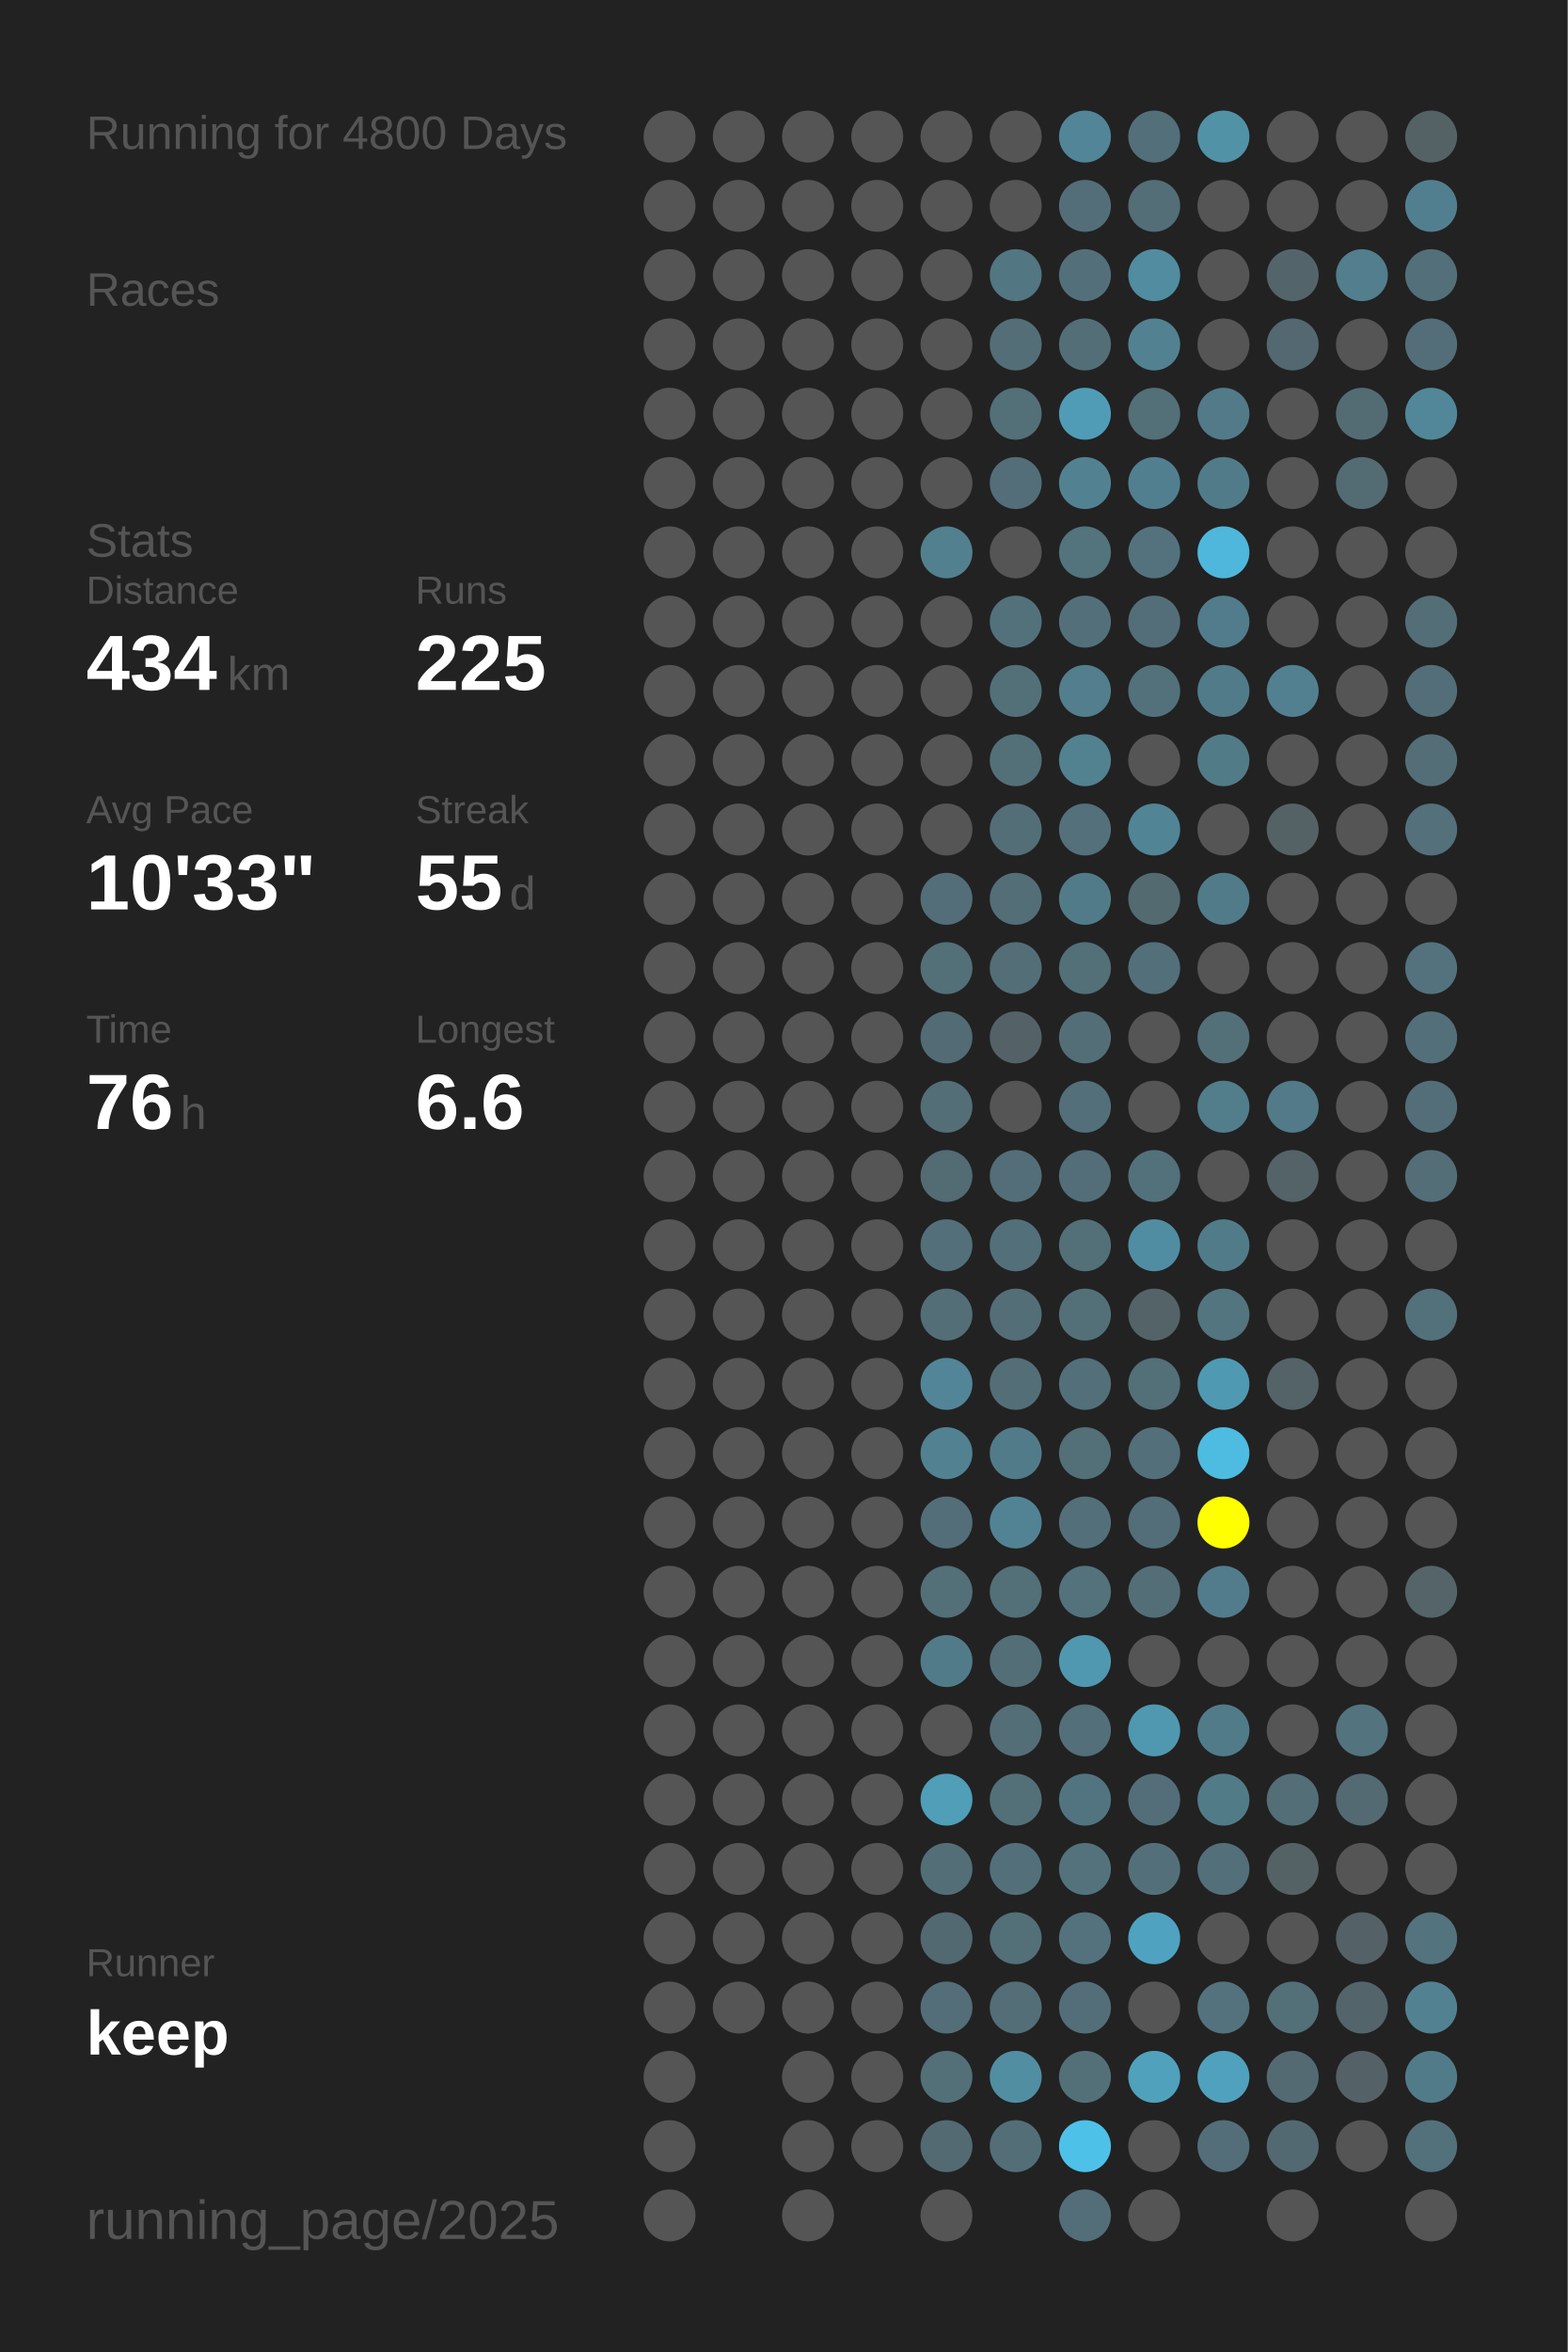
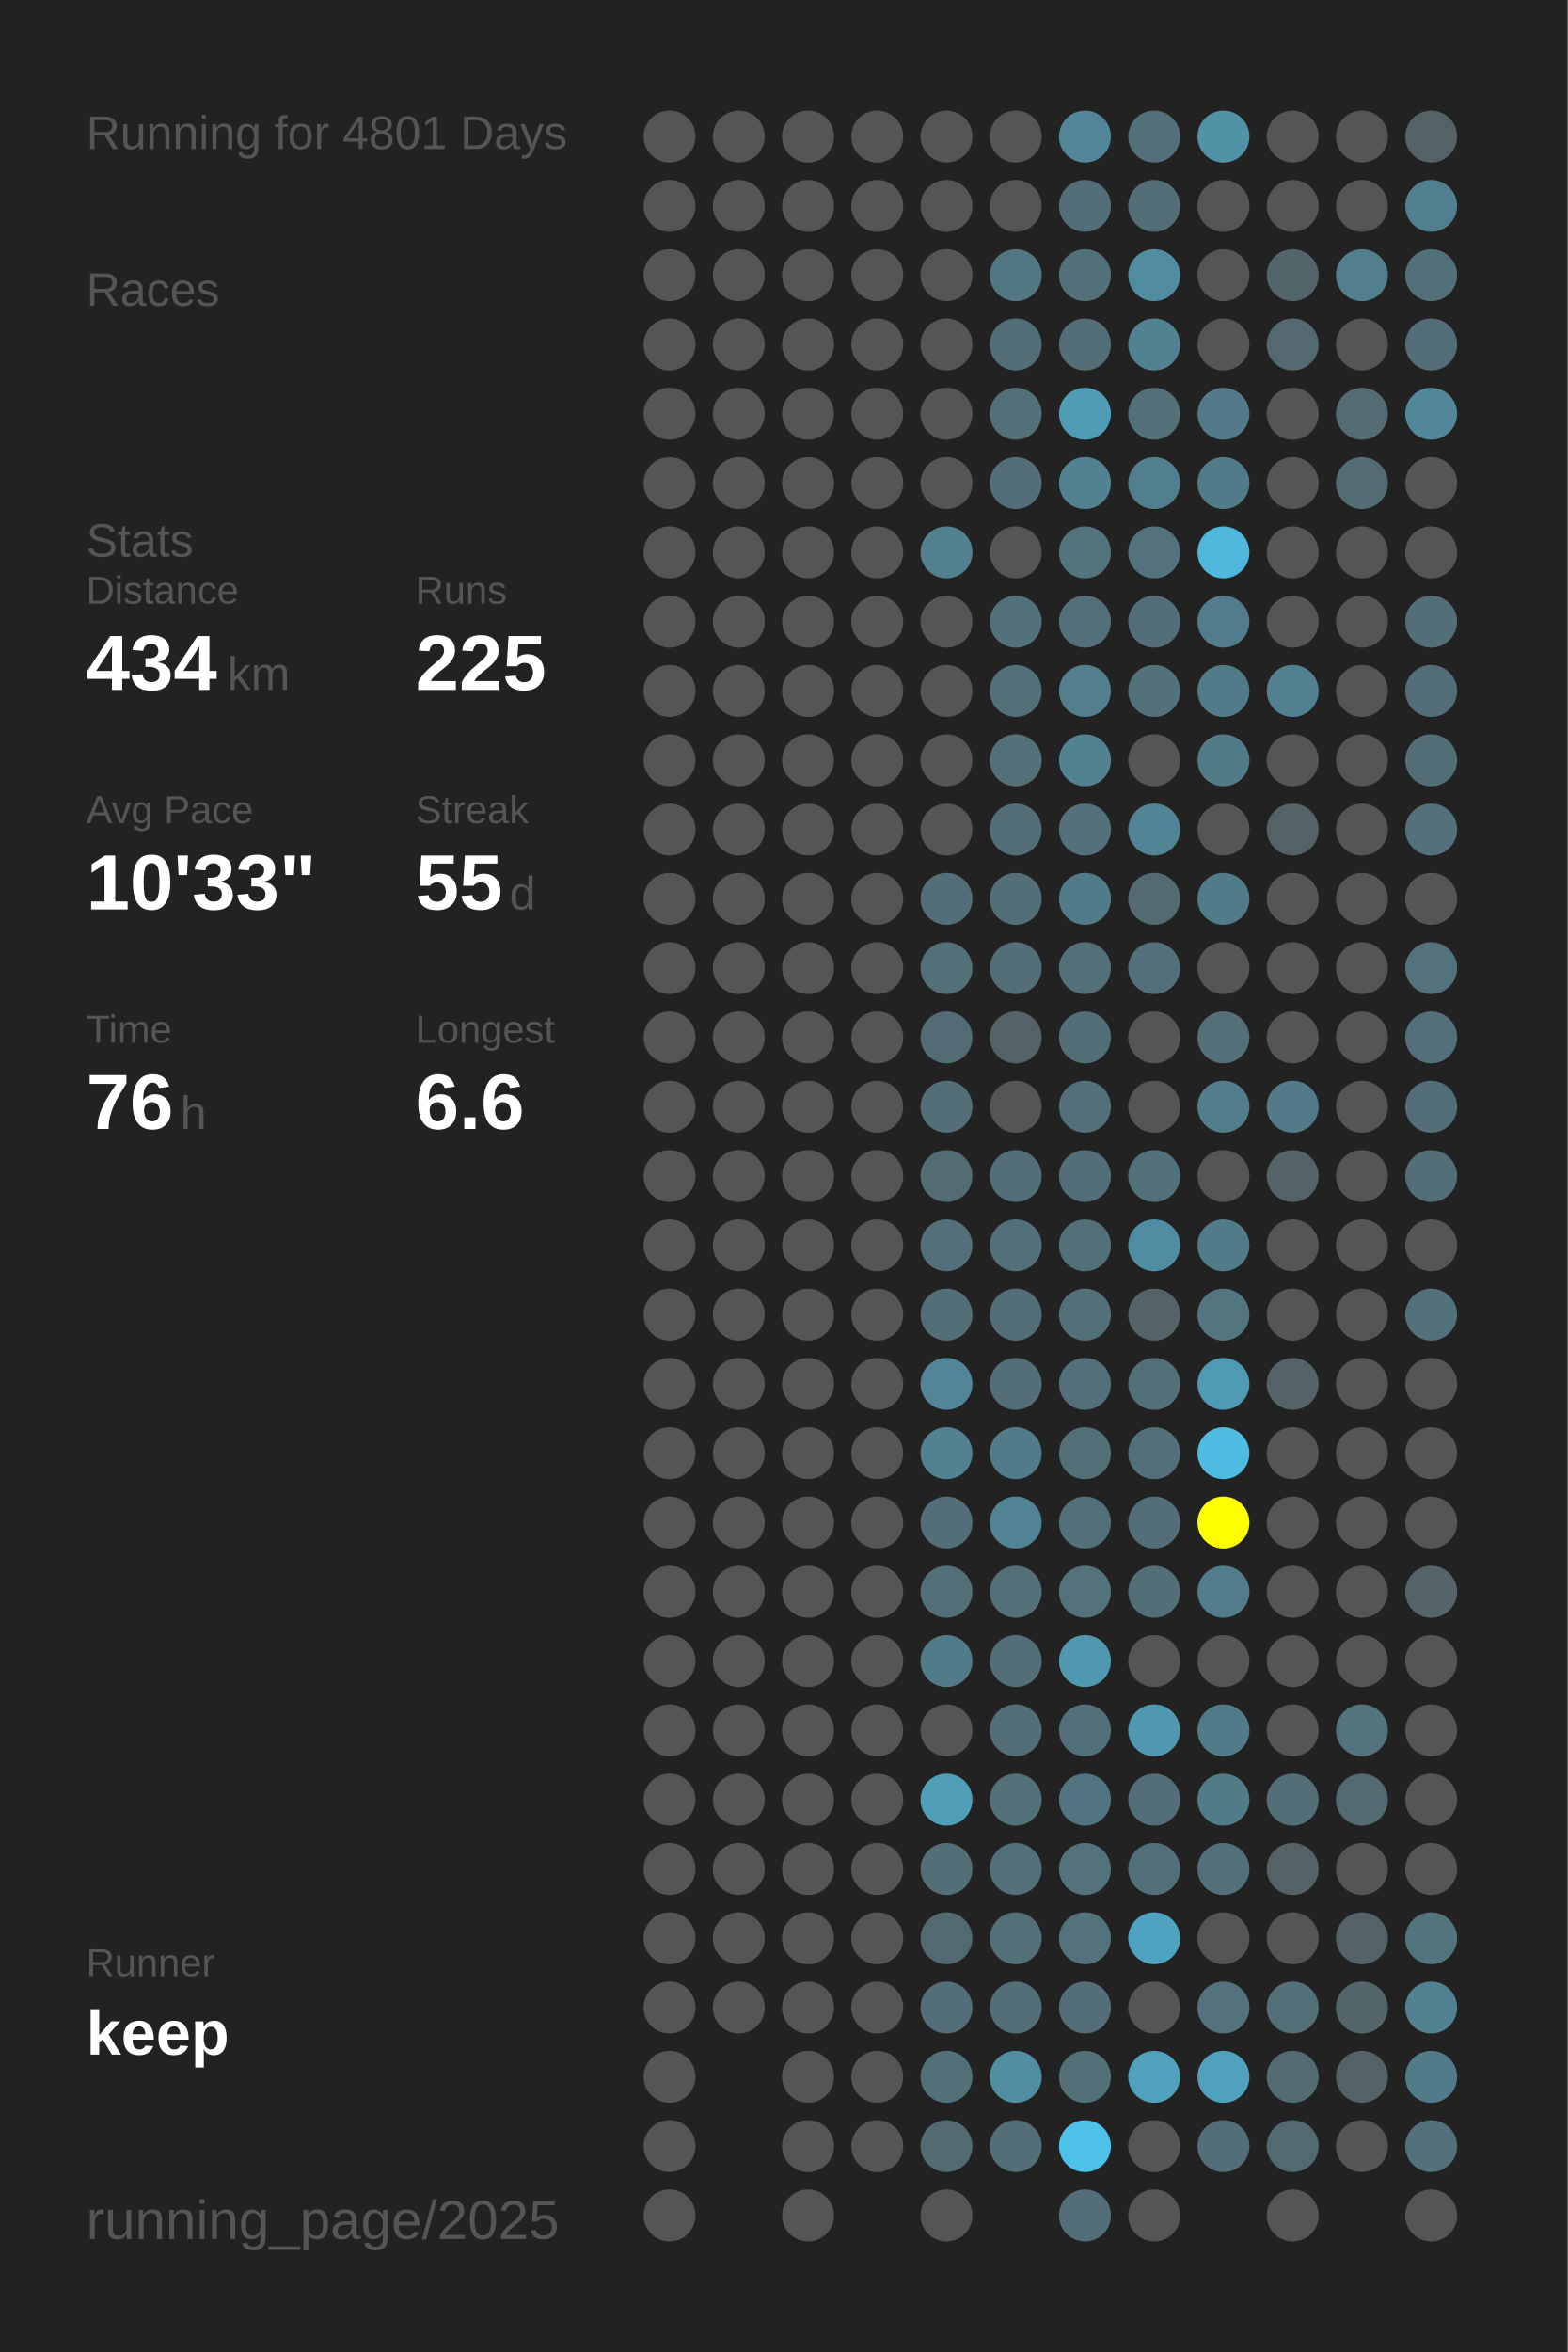
<svg xmlns="http://www.w3.org/2000/svg" baseProfile="full" height="300mm" version="1.1" viewBox="0,0,200,300" width="200mm">
  <defs />
  <rect fill="#222222" height="300" width="200" x="0" y="0" />
-   <text fill="#555555" style="font-size:6px; font-family:Arial;" x="11" y="19">Running for 4800 Days</text>
+   <text fill="#555555" style="font-size:6px; font-family:Arial;" x="11" y="19">Running for 4801 Days</text>
  <text fill="#555555" style="font-size:6px; font-family:Arial;" x="11" y="39">Races</text>
  <text fill="#555555" style="font-size:6px; font-family:Arial;" x="11" y="71">Stats</text>
  <text fill="#555555" style="font-size:5px; font-family:Arial;" x="11" y="77">Distance</text>
  <text fill="#FFFFFF" style="font-size:10px; font-family:Arial; font-weight:bold;" x="11" y="88">434</text>
  <text fill="#555555" style="font-size:6px; font-family:Arial;" x="29" y="88">km</text>
  <text fill="#555555" style="font-size:5px; font-family:Arial;" x="53" y="77">Runs</text>
  <text fill="#FFFFFF" style="font-size:10px; font-family:Arial; font-weight:bold;" x="53" y="88">225</text>
  <text fill="#555555" style="font-size:5px; font-family:Arial;" x="11" y="105">Avg Pace</text>
  <text fill="#FFFFFF" style="font-size:10px; font-family:Arial; font-weight:bold;" x="11" y="116">10'33"</text>
  <text fill="#555555" style="font-size:5px; font-family:Arial;" x="53" y="105">Streak</text>
  <text fill="#FFFFFF" style="font-size:10px; font-family:Arial; font-weight:bold;" x="53" y="116">55</text>
  <text fill="#555555" style="font-size:6px; font-family:Arial;" x="65" y="116">d</text>
  <text fill="#555555" style="font-size:5px; font-family:Arial;" x="11" y="133">Time</text>
  <text fill="#FFFFFF" style="font-size:10px; font-family:Arial; font-weight:bold;" x="11" y="144">76</text>
  <text fill="#555555" style="font-size:6px; font-family:Arial;" x="23" y="144">h</text>
  <text fill="#555555" style="font-size:5px; font-family:Arial;" x="53" y="133">Longest</text>
  <text fill="#FFFFFF" style="font-size:10px; font-family:Arial; font-weight:bold;" x="53" y="144">6.6</text>
  <text fill="#555555" style="font-size:5px; font-family:Arial;" x="11" y="252.065">Runner</text>
  <text fill="#FFFFFF" style="font-size:8px; font-family:Arial; font-weight:bold;" x="11" y="262.065">keep</text>
  <text fill="#555555" style="font-size:7px; font-family:Arial;" x="11" y="285.581">running_page/2025</text>
  <circle cx="85.417" cy="17.419" fill="#555555" r="3.312" />
  <circle cx="85.417" cy="26.258" fill="#555555" r="3.312" />
  <circle cx="85.417" cy="35.097" fill="#555555" r="3.312" />
  <circle cx="85.417" cy="43.935" fill="#555555" r="3.312" />
  <circle cx="85.417" cy="52.774" fill="#555555" r="3.312" />
  <circle cx="85.417" cy="61.613" fill="#555555" r="3.312" />
  <circle cx="85.417" cy="70.452" fill="#555555" r="3.312" />
  <circle cx="85.417" cy="79.29" fill="#555555" r="3.312" />
  <circle cx="85.417" cy="88.129" fill="#555555" r="3.312" />
  <circle cx="85.417" cy="96.968" fill="#555555" r="3.312" />
  <circle cx="85.417" cy="105.806" fill="#555555" r="3.312" />
  <circle cx="85.417" cy="114.645" fill="#555555" r="3.312" />
  <circle cx="85.417" cy="123.484" fill="#555555" r="3.312" />
  <circle cx="85.417" cy="132.323" fill="#555555" r="3.312" />
  <circle cx="85.417" cy="141.161" fill="#555555" r="3.312" />
  <circle cx="85.417" cy="150" fill="#555555" r="3.312" />
  <circle cx="85.417" cy="158.839" fill="#555555" r="3.312" />
  <circle cx="85.417" cy="167.677" fill="#555555" r="3.312" />
  <circle cx="85.417" cy="176.516" fill="#555555" r="3.312" />
  <circle cx="85.417" cy="185.355" fill="#555555" r="3.312" />
  <circle cx="85.417" cy="194.194" fill="#555555" r="3.312" />
  <circle cx="85.417" cy="203.032" fill="#555555" r="3.312" />
  <circle cx="85.417" cy="211.871" fill="#555555" r="3.312" />
  <circle cx="85.417" cy="220.71" fill="#555555" r="3.312" />
  <circle cx="85.417" cy="229.548" fill="#555555" r="3.312" />
  <circle cx="85.417" cy="238.387" fill="#555555" r="3.312" />
  <circle cx="85.417" cy="247.226" fill="#555555" r="3.312" />
  <circle cx="85.417" cy="256.065" fill="#555555" r="3.312" />
  <circle cx="85.417" cy="264.903" fill="#555555" r="3.312" />
  <circle cx="85.417" cy="273.742" fill="#555555" r="3.312" />
  <circle cx="85.417" cy="282.581" fill="#555555" r="3.312" />
  <circle cx="94.25" cy="17.419" fill="#555555" r="3.312" />
  <circle cx="94.25" cy="26.258" fill="#555555" r="3.312" />
  <circle cx="94.25" cy="35.097" fill="#555555" r="3.312" />
  <circle cx="94.25" cy="43.935" fill="#555555" r="3.312" />
  <circle cx="94.25" cy="52.774" fill="#555555" r="3.312" />
  <circle cx="94.25" cy="61.613" fill="#555555" r="3.312" />
  <circle cx="94.25" cy="70.452" fill="#555555" r="3.312" />
  <circle cx="94.25" cy="79.29" fill="#555555" r="3.312" />
  <circle cx="94.25" cy="88.129" fill="#555555" r="3.312" />
  <circle cx="94.25" cy="96.968" fill="#555555" r="3.312" />
  <circle cx="94.25" cy="105.806" fill="#555555" r="3.312" />
  <circle cx="94.25" cy="114.645" fill="#555555" r="3.312" />
  <circle cx="94.25" cy="123.484" fill="#555555" r="3.312" />
  <circle cx="94.25" cy="132.323" fill="#555555" r="3.312" />
  <circle cx="94.25" cy="141.161" fill="#555555" r="3.312" />
  <circle cx="94.25" cy="150" fill="#555555" r="3.312" />
  <circle cx="94.25" cy="158.839" fill="#555555" r="3.312" />
  <circle cx="94.25" cy="167.677" fill="#555555" r="3.312" />
  <circle cx="94.25" cy="176.516" fill="#555555" r="3.312" />
  <circle cx="94.25" cy="185.355" fill="#555555" r="3.312" />
  <circle cx="94.25" cy="194.194" fill="#555555" r="3.312" />
  <circle cx="94.25" cy="203.032" fill="#555555" r="3.312" />
  <circle cx="94.25" cy="211.871" fill="#555555" r="3.312" />
  <circle cx="94.25" cy="220.71" fill="#555555" r="3.312" />
  <circle cx="94.25" cy="229.548" fill="#555555" r="3.312" />
  <circle cx="94.25" cy="238.387" fill="#555555" r="3.312" />
  <circle cx="94.25" cy="247.226" fill="#555555" r="3.312" />
  <circle cx="94.25" cy="256.065" fill="#555555" r="3.312" />
  <circle cx="103.083" cy="17.419" fill="#555555" r="3.312" />
  <circle cx="103.083" cy="26.258" fill="#555555" r="3.312" />
  <circle cx="103.083" cy="35.097" fill="#555555" r="3.312" />
  <circle cx="103.083" cy="43.935" fill="#555555" r="3.312" />
  <circle cx="103.083" cy="52.774" fill="#555555" r="3.312" />
  <circle cx="103.083" cy="61.613" fill="#555555" r="3.312" />
  <circle cx="103.083" cy="70.452" fill="#555555" r="3.312" />
  <circle cx="103.083" cy="79.29" fill="#555555" r="3.312" />
  <circle cx="103.083" cy="88.129" fill="#555555" r="3.312" />
  <circle cx="103.083" cy="96.968" fill="#555555" r="3.312" />
  <circle cx="103.083" cy="105.806" fill="#555555" r="3.312" />
  <circle cx="103.083" cy="114.645" fill="#555555" r="3.312" />
  <circle cx="103.083" cy="123.484" fill="#555555" r="3.312" />
  <circle cx="103.083" cy="132.323" fill="#555555" r="3.312" />
  <circle cx="103.083" cy="141.161" fill="#555555" r="3.312" />
  <circle cx="103.083" cy="150" fill="#555555" r="3.312" />
  <circle cx="103.083" cy="158.839" fill="#555555" r="3.312" />
  <circle cx="103.083" cy="167.677" fill="#555555" r="3.312" />
  <circle cx="103.083" cy="176.516" fill="#555555" r="3.312" />
  <circle cx="103.083" cy="185.355" fill="#555555" r="3.312" />
  <circle cx="103.083" cy="194.194" fill="#555555" r="3.312" />
  <circle cx="103.083" cy="203.032" fill="#555555" r="3.312" />
  <circle cx="103.083" cy="211.871" fill="#555555" r="3.312" />
  <circle cx="103.083" cy="220.71" fill="#555555" r="3.312" />
  <circle cx="103.083" cy="229.548" fill="#555555" r="3.312" />
  <circle cx="103.083" cy="238.387" fill="#555555" r="3.312" />
  <circle cx="103.083" cy="247.226" fill="#555555" r="3.312" />
  <circle cx="103.083" cy="256.065" fill="#555555" r="3.312" />
  <circle cx="103.083" cy="264.903" fill="#555555" r="3.312" />
  <circle cx="103.083" cy="273.742" fill="#555555" r="3.312" />
  <circle cx="103.083" cy="282.581" fill="#555555" r="3.312" />
  <circle cx="111.917" cy="17.419" fill="#555555" r="3.312" />
  <circle cx="111.917" cy="26.258" fill="#555555" r="3.312" />
  <circle cx="111.917" cy="35.097" fill="#555555" r="3.312" />
  <circle cx="111.917" cy="43.935" fill="#555555" r="3.312" />
  <circle cx="111.917" cy="52.774" fill="#555555" r="3.312" />
  <circle cx="111.917" cy="61.613" fill="#555555" r="3.312" />
  <circle cx="111.917" cy="70.452" fill="#555555" r="3.312" />
  <circle cx="111.917" cy="79.29" fill="#555555" r="3.312" />
  <circle cx="111.917" cy="88.129" fill="#555555" r="3.312" />
  <circle cx="111.917" cy="96.968" fill="#555555" r="3.312" />
  <circle cx="111.917" cy="105.806" fill="#555555" r="3.312" />
  <circle cx="111.917" cy="114.645" fill="#555555" r="3.312" />
  <circle cx="111.917" cy="123.484" fill="#555555" r="3.312" />
  <circle cx="111.917" cy="132.323" fill="#555555" r="3.312" />
  <circle cx="111.917" cy="141.161" fill="#555555" r="3.312" />
  <circle cx="111.917" cy="150" fill="#555555" r="3.312" />
  <circle cx="111.917" cy="158.839" fill="#555555" r="3.312" />
  <circle cx="111.917" cy="167.677" fill="#555555" r="3.312" />
  <circle cx="111.917" cy="176.516" fill="#555555" r="3.312" />
  <circle cx="111.917" cy="185.355" fill="#555555" r="3.312" />
  <circle cx="111.917" cy="194.194" fill="#555555" r="3.312" />
  <circle cx="111.917" cy="203.032" fill="#555555" r="3.312" />
  <circle cx="111.917" cy="211.871" fill="#555555" r="3.312" />
  <circle cx="111.917" cy="220.71" fill="#555555" r="3.312" />
  <circle cx="111.917" cy="229.548" fill="#555555" r="3.312" />
  <circle cx="111.917" cy="238.387" fill="#555555" r="3.312" />
  <circle cx="111.917" cy="247.226" fill="#555555" r="3.312" />
  <circle cx="111.917" cy="256.065" fill="#555555" r="3.312" />
  <circle cx="111.917" cy="264.903" fill="#555555" r="3.312" />
  <circle cx="111.917" cy="273.742" fill="#555555" r="3.312" />
  <circle cx="120.75" cy="17.419" fill="#555555" r="3.312" />
  <circle cx="120.75" cy="26.258" fill="#555555" r="3.312" />
  <circle cx="120.75" cy="35.097" fill="#555555" r="3.312" />
  <circle cx="120.75" cy="43.935" fill="#555555" r="3.312" />
  <circle cx="120.75" cy="52.774" fill="#555555" r="3.312" />
  <circle cx="120.75" cy="61.613" fill="#555555" r="3.312" />
  <circle cx="120.75" cy="70.452" fill="#52808f" r="3.312" />
  <circle cx="120.75" cy="79.29" fill="#555555" r="3.312" />
  <circle cx="120.75" cy="88.129" fill="#555555" r="3.312" />
  <circle cx="120.75" cy="96.968" fill="#555555" r="3.312" />
  <circle cx="120.75" cy="105.806" fill="#555555" r="3.312" />
  <circle cx="120.75" cy="114.645" fill="#536e78" r="3.312" />
  <circle cx="120.75" cy="123.484" fill="#536f78" r="3.312" />
  <circle cx="120.75" cy="132.323" fill="#536b74" r="3.312" />
  <circle cx="120.75" cy="141.161" fill="#536e77" r="3.312" />
  <circle cx="120.75" cy="150" fill="#536b73" r="3.312" />
  <circle cx="120.75" cy="158.839" fill="#53707a" r="3.312" />
  <circle cx="120.75" cy="167.677" fill="#536e77" r="3.312" />
  <circle cx="120.75" cy="176.516" fill="#518597" r="3.312" />
  <circle cx="120.75" cy="185.355" fill="#528192" r="3.312" />
  <circle cx="120.75" cy="194.194" fill="#536e78" r="3.312" />
  <circle cx="120.75" cy="203.032" fill="#536f78" r="3.312" />
  <circle cx="120.75" cy="211.871" fill="#527b89" r="3.312" />
  <circle cx="120.75" cy="220.71" fill="#555555" r="3.312" />
  <circle cx="120.75" cy="229.548" fill="#509eb8" r="3.312" />
  <circle cx="120.75" cy="238.387" fill="#536e77" r="3.312" />
  <circle cx="120.75" cy="247.226" fill="#536971" r="3.312" />
  <circle cx="120.75" cy="256.065" fill="#536e78" r="3.312" />
  <circle cx="120.75" cy="264.903" fill="#536f78" r="3.312" />
  <circle cx="120.75" cy="273.742" fill="#536a72" r="3.312" />
  <circle cx="120.75" cy="282.581" fill="#555555" r="3.312" />
  <circle cx="129.583" cy="17.419" fill="#555555" r="3.312" />
  <circle cx="129.583" cy="26.258" fill="#555555" r="3.312" />
  <circle cx="129.583" cy="35.097" fill="#527682" r="3.312" />
  <circle cx="129.583" cy="43.935" fill="#536e77" r="3.312" />
  <circle cx="129.583" cy="52.774" fill="#536f78" r="3.312" />
  <circle cx="129.583" cy="61.613" fill="#536e78" r="3.312" />
  <circle cx="129.583" cy="70.452" fill="#555555" r="3.312" />
  <circle cx="129.583" cy="79.29" fill="#53717b" r="3.312" />
  <circle cx="129.583" cy="88.129" fill="#537079" r="3.312" />
  <circle cx="129.583" cy="96.968" fill="#537079" r="3.312" />
  <circle cx="129.583" cy="105.806" fill="#536e77" r="3.312" />
  <circle cx="129.583" cy="114.645" fill="#536e77" r="3.312" />
  <circle cx="129.583" cy="123.484" fill="#536e77" r="3.312" />
  <circle cx="129.583" cy="132.323" fill="#546267" r="3.312" />
  <circle cx="129.583" cy="141.161" fill="#555555" r="3.312" />
  <circle cx="129.583" cy="150" fill="#536e78" r="3.312" />
  <circle cx="129.583" cy="158.839" fill="#53707a" r="3.312" />
  <circle cx="129.583" cy="167.677" fill="#536e77" r="3.312" />
  <circle cx="129.583" cy="176.516" fill="#536e77" r="3.312" />
  <circle cx="129.583" cy="185.355" fill="#527b89" r="3.312" />
  <circle cx="129.583" cy="194.194" fill="#528394" r="3.312" />
  <circle cx="129.583" cy="203.032" fill="#536f78" r="3.312" />
  <circle cx="129.583" cy="211.871" fill="#536e77" r="3.312" />
  <circle cx="129.583" cy="220.71" fill="#536e77" r="3.312" />
  <circle cx="129.583" cy="229.548" fill="#537079" r="3.312" />
  <circle cx="129.583" cy="238.387" fill="#53707a" r="3.312" />
  <circle cx="129.583" cy="247.226" fill="#536f78" r="3.312" />
  <circle cx="129.583" cy="256.065" fill="#536e77" r="3.312" />
  <circle cx="129.583" cy="264.903" fill="#518ea2" r="3.312" />
  <circle cx="129.583" cy="273.742" fill="#536e77" r="3.312" />
  <circle cx="138.417" cy="17.419" fill="#518597" r="3.312" />
  <circle cx="138.417" cy="26.258" fill="#536e78" r="3.312" />
  <circle cx="138.417" cy="35.097" fill="#53707a" r="3.312" />
  <circle cx="138.417" cy="43.935" fill="#536e77" r="3.312" />
  <circle cx="138.417" cy="52.774" fill="#509cb6" r="3.312" />
  <circle cx="138.417" cy="61.613" fill="#528292" r="3.312" />
  <circle cx="138.417" cy="70.452" fill="#53737d" r="3.312" />
  <circle cx="138.417" cy="79.29" fill="#53707a" r="3.312" />
  <circle cx="138.417" cy="88.129" fill="#527e8d" r="3.312" />
  <circle cx="138.417" cy="96.968" fill="#528190" r="3.312" />
  <circle cx="138.417" cy="105.806" fill="#53707b" r="3.312" />
  <circle cx="138.417" cy="114.645" fill="#527b89" r="3.312" />
  <circle cx="138.417" cy="123.484" fill="#536f78" r="3.312" />
  <circle cx="138.417" cy="132.323" fill="#536e77" r="3.312" />
  <circle cx="138.417" cy="141.161" fill="#536f79" r="3.312" />
  <circle cx="138.417" cy="150" fill="#536e78" r="3.312" />
  <circle cx="138.417" cy="158.839" fill="#536f78" r="3.312" />
  <circle cx="138.417" cy="167.677" fill="#537079" r="3.312" />
  <circle cx="138.417" cy="176.516" fill="#536f79" r="3.312" />
  <circle cx="138.417" cy="185.355" fill="#536f78" r="3.312" />
  <circle cx="138.417" cy="194.194" fill="#536f79" r="3.312" />
  <circle cx="138.417" cy="203.032" fill="#53727c" r="3.312" />
  <circle cx="138.417" cy="211.871" fill="#5098b0" r="3.312" />
  <circle cx="138.417" cy="220.71" fill="#536f79" r="3.312" />
  <circle cx="138.417" cy="229.548" fill="#527480" r="3.312" />
  <circle cx="138.417" cy="238.387" fill="#53727c" r="3.312" />
  <circle cx="138.417" cy="247.226" fill="#53727d" r="3.312" />
  <circle cx="138.417" cy="256.065" fill="#536e78" r="3.312" />
  <circle cx="138.417" cy="264.903" fill="#537079" r="3.312" />
  <circle cx="138.417" cy="273.742" fill="#4ec1e9" r="3.312" />
  <circle cx="138.417" cy="282.581" fill="#536e78" r="3.312" />
  <circle cx="147.25" cy="17.419" fill="#536f79" r="3.312" />
  <circle cx="147.25" cy="26.258" fill="#536e77" r="3.312" />
  <circle cx="147.25" cy="35.097" fill="#518ca0" r="3.312" />
  <circle cx="147.25" cy="43.935" fill="#528292" r="3.312" />
  <circle cx="147.25" cy="52.774" fill="#536f78" r="3.312" />
  <circle cx="147.25" cy="61.613" fill="#527f8f" r="3.312" />
  <circle cx="147.25" cy="70.452" fill="#53727d" r="3.312" />
  <circle cx="147.25" cy="79.29" fill="#536e78" r="3.312" />
  <circle cx="147.25" cy="88.129" fill="#53717b" r="3.312" />
  <circle cx="147.25" cy="96.968" fill="#555555" r="3.312" />
  <circle cx="147.25" cy="105.806" fill="#518495" r="3.312" />
  <circle cx="147.25" cy="114.645" fill="#536a71" r="3.312" />
  <circle cx="147.25" cy="123.484" fill="#536f79" r="3.312" />
  <circle cx="147.25" cy="132.323" fill="#555555" r="3.312" />
  <circle cx="147.25" cy="141.161" fill="#555555" r="3.312" />
  <circle cx="147.25" cy="150" fill="#53717b" r="3.312" />
  <circle cx="147.25" cy="158.839" fill="#518da2" r="3.312" />
  <circle cx="147.25" cy="167.677" fill="#546368" r="3.312" />
  <circle cx="147.25" cy="176.516" fill="#536f78" r="3.312" />
  <circle cx="147.25" cy="185.355" fill="#536f79" r="3.312" />
  <circle cx="147.25" cy="194.194" fill="#536e78" r="3.312" />
  <circle cx="147.25" cy="203.032" fill="#536e77" r="3.312" />
  <circle cx="147.25" cy="211.871" fill="#555555" r="3.312" />
  <circle cx="147.25" cy="220.71" fill="#5098b0" r="3.312" />
  <circle cx="147.25" cy="229.548" fill="#536e78" r="3.312" />
  <circle cx="147.25" cy="238.387" fill="#53707a" r="3.312" />
  <circle cx="147.25" cy="247.226" fill="#4fa3c0" r="3.312" />
  <circle cx="147.25" cy="256.065" fill="#555555" r="3.312" />
  <circle cx="147.25" cy="264.903" fill="#50a1bc" r="3.312" />
  <circle cx="147.25" cy="273.742" fill="#555555" r="3.312" />
  <circle cx="147.25" cy="282.581" fill="#555555" r="3.312" />
  <circle cx="156.083" cy="17.419" fill="#5192a7" r="3.312" />
  <circle cx="156.083" cy="26.258" fill="#555555" r="3.312" />
  <circle cx="156.083" cy="35.097" fill="#555555" r="3.312" />
  <circle cx="156.083" cy="43.935" fill="#555555" r="3.312" />
  <circle cx="156.083" cy="52.774" fill="#527a88" r="3.312" />
  <circle cx="156.083" cy="61.613" fill="#527b89" r="3.312" />
  <circle cx="156.083" cy="70.452" fill="#4eb7db" r="3.312" />
  <circle cx="156.083" cy="79.29" fill="#527c8b" r="3.312" />
  <circle cx="156.083" cy="88.129" fill="#527b89" r="3.312" />
  <circle cx="156.083" cy="96.968" fill="#527b88" r="3.312" />
  <circle cx="156.083" cy="105.806" fill="#555555" r="3.312" />
  <circle cx="156.083" cy="114.645" fill="#527b89" r="3.312" />
  <circle cx="156.083" cy="123.484" fill="#555555" r="3.312" />
  <circle cx="156.083" cy="132.323" fill="#537079" r="3.312" />
  <circle cx="156.083" cy="141.161" fill="#527d8b" r="3.312" />
  <circle cx="156.083" cy="150" fill="#555555" r="3.312" />
  <circle cx="156.083" cy="158.839" fill="#527b89" r="3.312" />
  <circle cx="156.083" cy="167.677" fill="#527580" r="3.312" />
  <circle cx="156.083" cy="176.516" fill="#5099b2" r="3.312" />
  <circle cx="156.083" cy="185.355" fill="#4ebbe0" r="3.312" />
  <circle cx="156.083" cy="194.194" fill="#FFFF00" r="3.312" />
  <circle cx="156.083" cy="203.032" fill="#527c8b" r="3.312" />
  <circle cx="156.083" cy="211.871" fill="#555555" r="3.312" />
  <circle cx="156.083" cy="220.71" fill="#527b89" r="3.312" />
  <circle cx="156.083" cy="229.548" fill="#527b88" r="3.312" />
  <circle cx="156.083" cy="238.387" fill="#536f79" r="3.312" />
  <circle cx="156.083" cy="247.226" fill="#555555" r="3.312" />
  <circle cx="156.083" cy="256.065" fill="#53727d" r="3.312" />
  <circle cx="156.083" cy="264.903" fill="#50a1bd" r="3.312" />
  <circle cx="156.083" cy="273.742" fill="#536e78" r="3.312" />
  <circle cx="164.917" cy="17.419" fill="#555555" r="3.312" />
  <circle cx="164.917" cy="26.258" fill="#555555" r="3.312" />
  <circle cx="164.917" cy="35.097" fill="#53656a" r="3.312" />
  <circle cx="164.917" cy="43.935" fill="#536870" r="3.312" />
  <circle cx="164.917" cy="52.774" fill="#555555" r="3.312" />
  <circle cx="164.917" cy="61.613" fill="#555555" r="3.312" />
  <circle cx="164.917" cy="70.452" fill="#555555" r="3.312" />
  <circle cx="164.917" cy="79.29" fill="#555555" r="3.312" />
  <circle cx="164.917" cy="88.129" fill="#528090" r="3.312" />
  <circle cx="164.917" cy="96.968" fill="#555555" r="3.312" />
  <circle cx="164.917" cy="105.806" fill="#546266" r="3.312" />
  <circle cx="164.917" cy="114.645" fill="#555555" r="3.312" />
  <circle cx="164.917" cy="123.484" fill="#555555" r="3.312" />
  <circle cx="164.917" cy="132.323" fill="#555555" r="3.312" />
  <circle cx="164.917" cy="141.161" fill="#527a88" r="3.312" />
  <circle cx="164.917" cy="150" fill="#546368" r="3.312" />
  <circle cx="164.917" cy="158.839" fill="#555555" r="3.312" />
  <circle cx="164.917" cy="167.677" fill="#555555" r="3.312" />
  <circle cx="164.917" cy="176.516" fill="#546368" r="3.312" />
  <circle cx="164.917" cy="185.355" fill="#555555" r="3.312" />
  <circle cx="164.917" cy="194.194" fill="#555555" r="3.312" />
  <circle cx="164.917" cy="203.032" fill="#555555" r="3.312" />
  <circle cx="164.917" cy="211.871" fill="#555555" r="3.312" />
  <circle cx="164.917" cy="220.71" fill="#555555" r="3.312" />
  <circle cx="164.917" cy="229.548" fill="#536e77" r="3.312" />
  <circle cx="164.917" cy="238.387" fill="#546266" r="3.312" />
  <circle cx="164.917" cy="247.226" fill="#555555" r="3.312" />
  <circle cx="164.917" cy="256.065" fill="#536f78" r="3.312" />
  <circle cx="164.917" cy="264.903" fill="#536a72" r="3.312" />
  <circle cx="164.917" cy="273.742" fill="#536971" r="3.312" />
  <circle cx="164.917" cy="282.581" fill="#555555" r="3.312" />
  <circle cx="173.75" cy="17.419" fill="#555555" r="3.312" />
  <circle cx="173.75" cy="26.258" fill="#555555" r="3.312" />
  <circle cx="173.75" cy="35.097" fill="#527e8d" r="3.312" />
  <circle cx="173.75" cy="43.935" fill="#555555" r="3.312" />
  <circle cx="173.75" cy="52.774" fill="#536c74" r="3.312" />
  <circle cx="173.75" cy="61.613" fill="#536b73" r="3.312" />
  <circle cx="173.75" cy="70.452" fill="#555555" r="3.312" />
  <circle cx="173.75" cy="79.29" fill="#555555" r="3.312" />
  <circle cx="173.75" cy="88.129" fill="#555555" r="3.312" />
  <circle cx="173.75" cy="96.968" fill="#555555" r="3.312" />
  <circle cx="173.75" cy="105.806" fill="#555555" r="3.312" />
  <circle cx="173.75" cy="114.645" fill="#555555" r="3.312" />
  <circle cx="173.75" cy="123.484" fill="#555555" r="3.312" />
  <circle cx="173.75" cy="132.323" fill="#555555" r="3.312" />
  <circle cx="173.75" cy="141.161" fill="#555555" r="3.312" />
  <circle cx="173.75" cy="150" fill="#555555" r="3.312" />
  <circle cx="173.75" cy="158.839" fill="#555555" r="3.312" />
  <circle cx="173.75" cy="167.677" fill="#555555" r="3.312" />
  <circle cx="173.75" cy="176.516" fill="#555555" r="3.312" />
  <circle cx="173.75" cy="185.355" fill="#555555" r="3.312" />
  <circle cx="173.75" cy="194.194" fill="#555555" r="3.312" />
  <circle cx="173.75" cy="203.032" fill="#555555" r="3.312" />
  <circle cx="173.75" cy="211.871" fill="#555555" r="3.312" />
  <circle cx="173.75" cy="220.71" fill="#53737e" r="3.312" />
  <circle cx="173.75" cy="229.548" fill="#536a72" r="3.312" />
  <circle cx="173.75" cy="238.387" fill="#555555" r="3.312" />
  <circle cx="173.75" cy="247.226" fill="#546166" r="3.312" />
  <circle cx="173.75" cy="256.065" fill="#53656a" r="3.312" />
  <circle cx="173.75" cy="264.903" fill="#546166" r="3.312" />
  <circle cx="173.75" cy="273.742" fill="#555555" r="3.312" />
  <circle cx="182.583" cy="17.419" fill="#546266" r="3.312" />
  <circle cx="182.583" cy="26.258" fill="#527f8f" r="3.312" />
  <circle cx="182.583" cy="35.097" fill="#536f79" r="3.312" />
  <circle cx="182.583" cy="43.935" fill="#536e78" r="3.312" />
  <circle cx="182.583" cy="52.774" fill="#518799" r="3.312" />
  <circle cx="182.583" cy="61.613" fill="#555555" r="3.312" />
  <circle cx="182.583" cy="70.452" fill="#555555" r="3.312" />
  <circle cx="182.583" cy="79.29" fill="#536e77" r="3.312" />
  <circle cx="182.583" cy="88.129" fill="#536e78" r="3.312" />
  <circle cx="182.583" cy="96.968" fill="#536e77" r="3.312" />
  <circle cx="182.583" cy="105.806" fill="#53707b" r="3.312" />
  <circle cx="182.583" cy="114.645" fill="#555555" r="3.312" />
  <circle cx="182.583" cy="123.484" fill="#53727d" r="3.312" />
  <circle cx="182.583" cy="132.323" fill="#53707a" r="3.312" />
  <circle cx="182.583" cy="141.161" fill="#536e78" r="3.312" />
  <circle cx="182.583" cy="150" fill="#536e77" r="3.312" />
  <circle cx="182.583" cy="158.839" fill="#555555" r="3.312" />
  <circle cx="182.583" cy="167.677" fill="#53717b" r="3.312" />
  <circle cx="182.583" cy="176.516" fill="#555555" r="3.312" />
  <circle cx="182.583" cy="185.355" fill="#555555" r="3.312" />
  <circle cx="182.583" cy="194.194" fill="#555555" r="3.312" />
  <circle cx="182.583" cy="203.032" fill="#546469" r="3.312" />
  <circle cx="182.583" cy="211.871" fill="#555555" r="3.312" />
  <circle cx="182.583" cy="220.71" fill="#555555" r="3.312" />
  <circle cx="182.583" cy="229.548" fill="#555555" r="3.312" />
  <circle cx="182.583" cy="238.387" fill="#555555" r="3.312" />
  <circle cx="182.583" cy="247.226" fill="#53737e" r="3.312" />
  <circle cx="182.583" cy="256.065" fill="#528191" r="3.312" />
  <circle cx="182.583" cy="264.903" fill="#527b89" r="3.312" />
  <circle cx="182.583" cy="273.742" fill="#53717b" r="3.312" />
  <circle cx="182.583" cy="282.581" fill="#555555" r="3.312" />
</svg>
